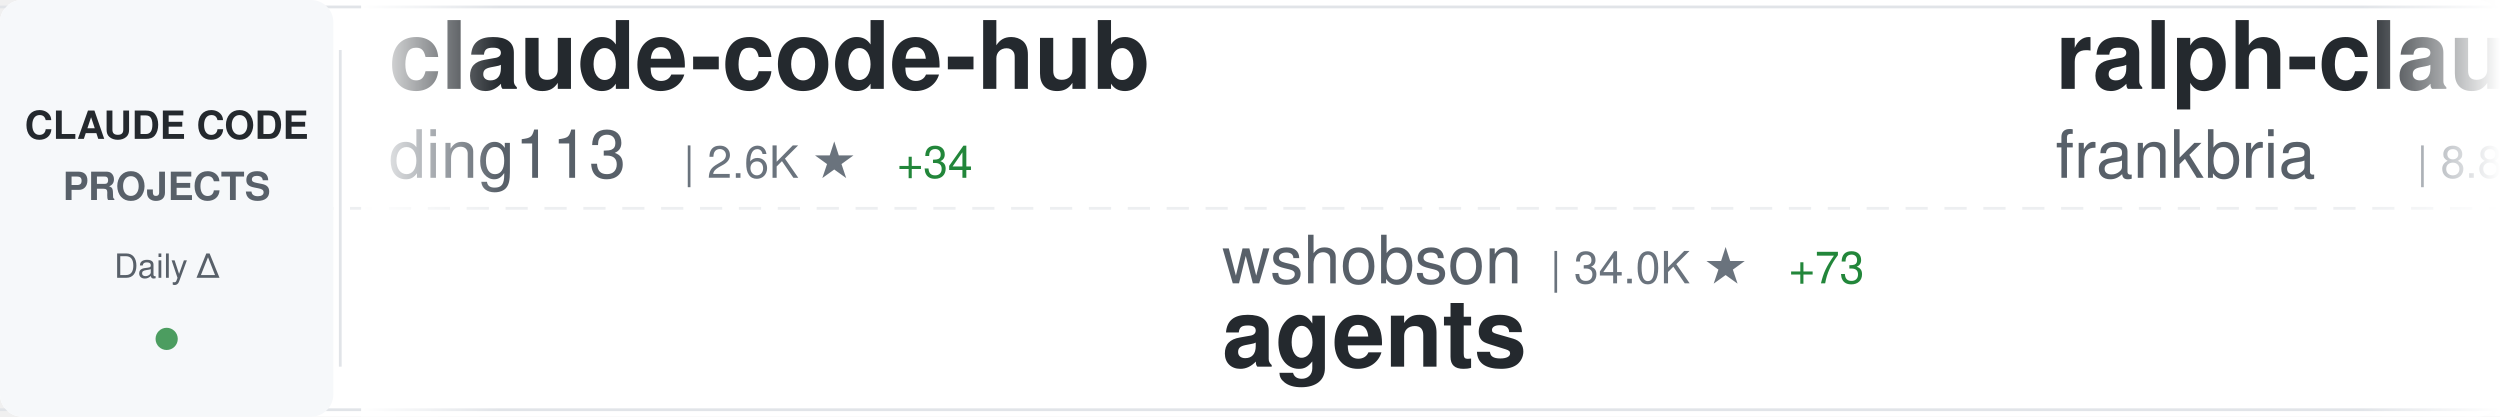
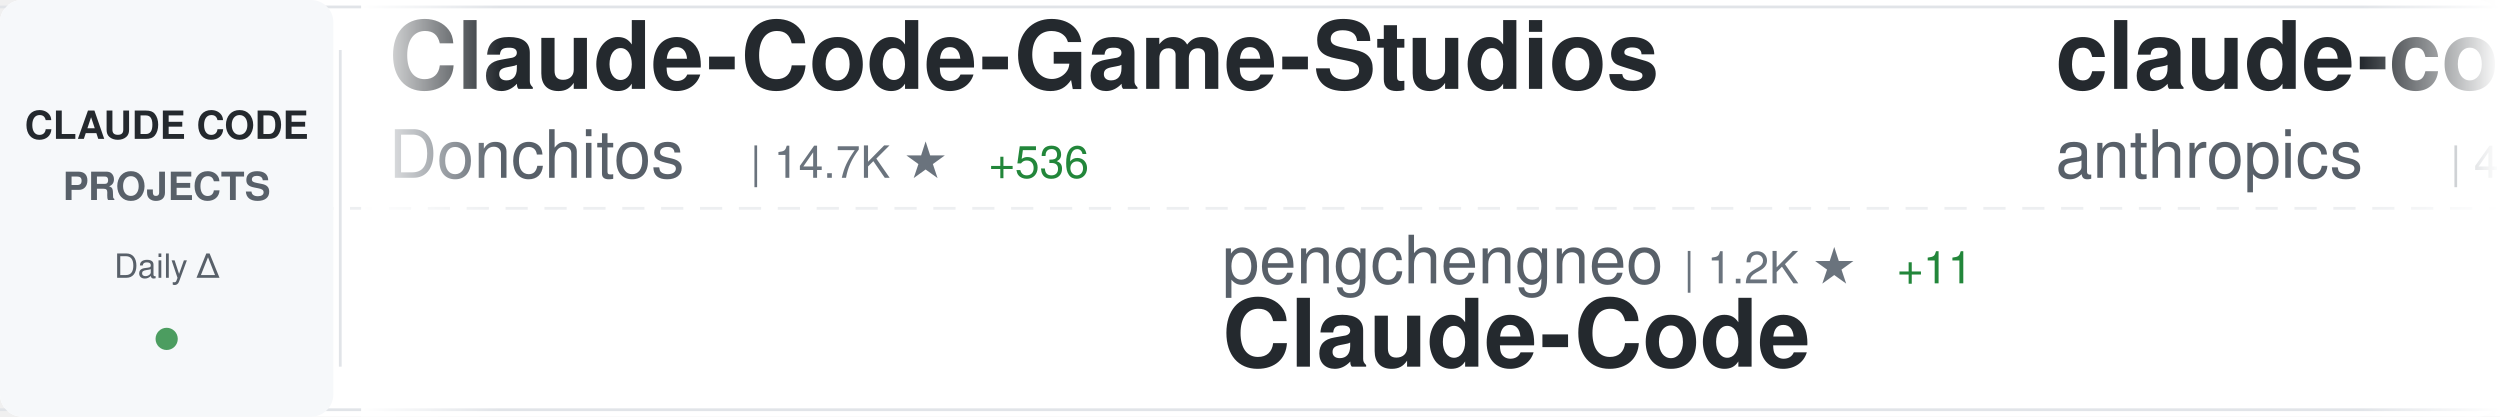
<svg xmlns="http://www.w3.org/2000/svg" width="900" height="150">
  <defs>
    <linearGradient id="awesomeLeftFade" x1="0%" y1="0%" x2="100%" y2="0%">
      <stop offset="0%" style="stop-color:#ffffff;stop-opacity:1" />
      <stop offset="100%" style="stop-color:#ffffff;stop-opacity:0" />
    </linearGradient>
    <linearGradient id="awesomeRightFade" x1="0%" y1="0%" x2="100%" y2="0%">
      <stop offset="0%" style="stop-color:#ffffff;stop-opacity:0" />
      <stop offset="100%" style="stop-color:#ffffff;stop-opacity:1" />
    </linearGradient>
  </defs>
  <rect width="900" height="150" fill="#ffffff" rx="8" />
  <rect x="0" y="2" width="900" height="1" fill="#e1e4e8" />
  <rect x="0" y="147" width="900" height="1" fill="#e1e4e8" />
  <line x1="0" y1="75" x2="900" y2="75" stroke="#e1e4e8" stroke-width="1" stroke-dasharray="8 6" opacity="0.6" />
  <rect x="0" y="0" width="120" height="150" fill="#f6f8fa" rx="8" />
  <text x="60" y="50" font-family="-apple-system, BlinkMacSystemFont, 'Segoe UI', Helvetica, Arial, sans-serif" font-size="14" font-weight="600" fill="#24292e" text-anchor="middle">CLAUDE CODE</text>
  <text x="60" y="72" font-family="-apple-system, BlinkMacSystemFont, 'Segoe UI', Helvetica, Arial, sans-serif" font-size="14" font-weight="600" fill="#586069" text-anchor="middle">PROJECTS</text>
  <text x="60" y="100" font-family="-apple-system, BlinkMacSystemFont, 'Segoe UI', Helvetica, Arial, sans-serif" font-size="12" font-weight="500" fill="#586069" text-anchor="middle">Daily Δ</text>
  <circle cx="60" cy="122" r="4" fill="#22863a" opacity="0.8" />
  <rect x="122" y="18" width="1" height="114" fill="#e1e4e8" />
  <clipPath id="awesomeTickerClip">
    <rect x="130" y="0" width="770" height="150" />
  </clipPath>
  <g clip-path="url(#awesomeTickerClip)">
    <g id="awesomeTickerItems">
      <animateTransform attributeName="transform" attributeType="XML" type="translate" from="0 0" to="-3000 0" dur="54s" repeatCount="indefinite" />
      <g transform="translate(0, 0)">
-         <text x="140" y="32" font-family="-apple-system, BlinkMacSystemFont, 'Segoe UI', Helvetica, Arial, sans-serif" font-size="34" font-weight="600" fill="#24292e">claude-code-hub</text>
-         <text x="140" y="64" font-family="-apple-system, BlinkMacSystemFont, 'Segoe UI', Helvetica, Arial, sans-serif" font-size="24" font-weight="400" fill="#586069">ding113</text>
-         <text x="246" y="64" font-family="-apple-system, BlinkMacSystemFont, 'Segoe UI', Helvetica, Arial, sans-serif" font-size="16" font-weight="500" fill="#6a737d">| 2.6K ★</text>
-         <text x="323" y="64" font-family="-apple-system, BlinkMacSystemFont, 'Segoe UI', Helvetica, Arial, sans-serif" font-size="16" font-weight="500" fill="#22863a"> +34</text>
+         <text x="140" y="32" font-family="-apple-system, BlinkMacSystemFont, 'Segoe UI', Helvetica, Arial, sans-serif" font-size="34" font-weight="600" fill="#24292e">Claude-Code-Game-Studios</text>
+         <text x="140" y="64" font-family="-apple-system, BlinkMacSystemFont, 'Segoe UI', Helvetica, Arial, sans-serif" font-size="24" font-weight="400" fill="#586069">Donchitos</text>
+         <text x="270" y="64" font-family="-apple-system, BlinkMacSystemFont, 'Segoe UI', Helvetica, Arial, sans-serif" font-size="16" font-weight="500" fill="#6a737d">| 14.7K ★</text>
+         <text x="356" y="64" font-family="-apple-system, BlinkMacSystemFont, 'Segoe UI', Helvetica, Arial, sans-serif" font-size="16" font-weight="500" fill="#22863a"> +536</text>
      </g>
      <g transform="translate(300, 0)">
-         <text x="140" y="102" font-family="-apple-system, BlinkMacSystemFont, 'Segoe UI', Helvetica, Arial, sans-serif" font-size="24" font-weight="400" fill="#586069">wshobson</text>
-         <text x="258" y="102" font-family="-apple-system, BlinkMacSystemFont, 'Segoe UI', Helvetica, Arial, sans-serif" font-size="16" font-weight="500" fill="#6a737d">| 34.0K ★</text>
-         <text x="344" y="102" font-family="-apple-system, BlinkMacSystemFont, 'Segoe UI', Helvetica, Arial, sans-serif" font-size="16" font-weight="500" fill="#22863a"> +73</text>
-         <text x="140" y="132" font-family="-apple-system, BlinkMacSystemFont, 'Segoe UI', Helvetica, Arial, sans-serif" font-size="34" font-weight="600" fill="#24292e">agents</text>
+         <text x="140" y="102" font-family="-apple-system, BlinkMacSystemFont, 'Segoe UI', Helvetica, Arial, sans-serif" font-size="24" font-weight="400" fill="#586069">pengchengneo</text>
+         <text x="306" y="102" font-family="-apple-system, BlinkMacSystemFont, 'Segoe UI', Helvetica, Arial, sans-serif" font-size="16" font-weight="500" fill="#6a737d">| 1.2K ★</text>
+         <text x="383" y="102" font-family="-apple-system, BlinkMacSystemFont, 'Segoe UI', Helvetica, Arial, sans-serif" font-size="16" font-weight="500" fill="#22863a"> +11</text>
+         <text x="140" y="132" font-family="-apple-system, BlinkMacSystemFont, 'Segoe UI', Helvetica, Arial, sans-serif" font-size="34" font-weight="600" fill="#24292e">Claude-Code</text>
      </g>
      <g transform="translate(600, 0)">
-         <text x="140" y="32" font-family="-apple-system, BlinkMacSystemFont, 'Segoe UI', Helvetica, Arial, sans-serif" font-size="34" font-weight="600" fill="#24292e">ralph-claude-code</text>
-         <text x="140" y="64" font-family="-apple-system, BlinkMacSystemFont, 'Segoe UI', Helvetica, Arial, sans-serif" font-size="24" font-weight="400" fill="#586069">frankbria</text>
-         <text x="270" y="64" font-family="-apple-system, BlinkMacSystemFont, 'Segoe UI', Helvetica, Arial, sans-serif" font-size="16" font-weight="500" fill="#6a737d">| 8.8K ★</text>
-         <text x="347" y="64" font-family="-apple-system, BlinkMacSystemFont, 'Segoe UI', Helvetica, Arial, sans-serif" font-size="16" font-weight="500" fill="#22863a"> +12</text>
+         <text x="140" y="32" font-family="-apple-system, BlinkMacSystemFont, 'Segoe UI', Helvetica, Arial, sans-serif" font-size="34" font-weight="600" fill="#24292e">claude-code-security-rev...</text>
+         <text x="140" y="64" font-family="-apple-system, BlinkMacSystemFont, 'Segoe UI', Helvetica, Arial, sans-serif" font-size="24" font-weight="400" fill="#586069">anthropics</text>
+         <text x="282" y="64" font-family="-apple-system, BlinkMacSystemFont, 'Segoe UI', Helvetica, Arial, sans-serif" font-size="16" font-weight="500" fill="#6a737d">| 4.3K ★</text>
+         <text x="359" y="64" font-family="-apple-system, BlinkMacSystemFont, 'Segoe UI', Helvetica, Arial, sans-serif" font-size="16" font-weight="500" fill="#22863a"> +16</text>
      </g>
      <g transform="translate(900, 0)">
-         <text x="140" y="102" font-family="-apple-system, BlinkMacSystemFont, 'Segoe UI', Helvetica, Arial, sans-serif" font-size="24" font-weight="400" fill="#586069">lintsinghua</text>
-         <text x="294" y="102" font-family="-apple-system, BlinkMacSystemFont, 'Segoe UI', Helvetica, Arial, sans-serif" font-size="16" font-weight="500" fill="#6a737d">| 2.9K ★</text>
-         <text x="371" y="102" font-family="-apple-system, BlinkMacSystemFont, 'Segoe UI', Helvetica, Arial, sans-serif" font-size="16" font-weight="500" fill="#22863a"> +28</text>
-         <text x="140" y="132" font-family="-apple-system, BlinkMacSystemFont, 'Segoe UI', Helvetica, Arial, sans-serif" font-size="34" font-weight="600" fill="#24292e">claude-code-book</text>
+         <text x="140" y="102" font-family="-apple-system, BlinkMacSystemFont, 'Segoe UI', Helvetica, Arial, sans-serif" font-size="24" font-weight="400" fill="#586069">diet103</text>
+         <text x="246" y="102" font-family="-apple-system, BlinkMacSystemFont, 'Segoe UI', Helvetica, Arial, sans-serif" font-size="16" font-weight="500" fill="#6a737d">| 9.5K ★</text>
+         <text x="323" y="102" font-family="-apple-system, BlinkMacSystemFont, 'Segoe UI', Helvetica, Arial, sans-serif" font-size="16" font-weight="500" fill="#22863a"> +18</text>
+         <text x="140" y="132" font-family="-apple-system, BlinkMacSystemFont, 'Segoe UI', Helvetica, Arial, sans-serif" font-size="34" font-weight="600" fill="#24292e">claude-code-infrastructu...</text>
      </g>
      <g transform="translate(1200, 0)">
-         <text x="140" y="32" font-family="-apple-system, BlinkMacSystemFont, 'Segoe UI', Helvetica, Arial, sans-serif" font-size="34" font-weight="600" fill="#24292e">claude-code-sourcemap</text>
-         <text x="140" y="64" font-family="-apple-system, BlinkMacSystemFont, 'Segoe UI', Helvetica, Arial, sans-serif" font-size="24" font-weight="400" fill="#586069">Hyper66666</text>
-         <text x="282" y="64" font-family="-apple-system, BlinkMacSystemFont, 'Segoe UI', Helvetica, Arial, sans-serif" font-size="16" font-weight="500" fill="#6a737d">| 208 ★</text>
+         <text x="140" y="32" font-family="-apple-system, BlinkMacSystemFont, 'Segoe UI', Helvetica, Arial, sans-serif" font-size="34" font-weight="600" fill="#24292e">claude-task-master</text>
+         <text x="140" y="64" font-family="-apple-system, BlinkMacSystemFont, 'Segoe UI', Helvetica, Arial, sans-serif" font-size="24" font-weight="400" fill="#586069">eyaltoledano</text>
+         <text x="306" y="64" font-family="-apple-system, BlinkMacSystemFont, 'Segoe UI', Helvetica, Arial, sans-serif" font-size="16" font-weight="500" fill="#6a737d">| 26.6K ★</text>
+         <text x="392" y="64" font-family="-apple-system, BlinkMacSystemFont, 'Segoe UI', Helvetica, Arial, sans-serif" font-size="16" font-weight="500" fill="#22863a"> +28</text>
      </g>
      <g transform="translate(1500, 0)">
-         <text x="140" y="102" font-family="-apple-system, BlinkMacSystemFont, 'Segoe UI', Helvetica, Arial, sans-serif" font-size="24" font-weight="400" fill="#586069">carlvellotti</text>
-         <text x="306" y="102" font-family="-apple-system, BlinkMacSystemFont, 'Segoe UI', Helvetica, Arial, sans-serif" font-size="16" font-weight="500" fill="#6a737d">| 1.9K ★</text>
+         <text x="140" y="102" font-family="-apple-system, BlinkMacSystemFont, 'Segoe UI', Helvetica, Arial, sans-serif" font-size="24" font-weight="400" fill="#586069">fuergaosi233</text>
+         <text x="306" y="102" font-family="-apple-system, BlinkMacSystemFont, 'Segoe UI', Helvetica, Arial, sans-serif" font-size="16" font-weight="500" fill="#6a737d">| 2.5K ★</text>
        <text x="383" y="102" font-family="-apple-system, BlinkMacSystemFont, 'Segoe UI', Helvetica, Arial, sans-serif" font-size="16" font-weight="500" fill="#22863a"> +6</text>
-         <text x="140" y="132" font-family="-apple-system, BlinkMacSystemFont, 'Segoe UI', Helvetica, Arial, sans-serif" font-size="34" font-weight="600" fill="#24292e">claude-code-pm-course</text>
+         <text x="140" y="132" font-family="-apple-system, BlinkMacSystemFont, 'Segoe UI', Helvetica, Arial, sans-serif" font-size="34" font-weight="600" fill="#24292e">claude-code-proxy</text>
      </g>
      <g transform="translate(1800, 0)">
-         <text x="140" y="32" font-family="-apple-system, BlinkMacSystemFont, 'Segoe UI', Helvetica, Arial, sans-serif" font-size="34" font-weight="600" fill="#24292e">claude-howto</text>
-         <text x="140" y="64" font-family="-apple-system, BlinkMacSystemFont, 'Segoe UI', Helvetica, Arial, sans-serif" font-size="24" font-weight="400" fill="#586069">luongnv89</text>
-         <text x="270" y="64" font-family="-apple-system, BlinkMacSystemFont, 'Segoe UI', Helvetica, Arial, sans-serif" font-size="16" font-weight="500" fill="#6a737d">| 27.9K ★</text>
-         <text x="356" y="64" font-family="-apple-system, BlinkMacSystemFont, 'Segoe UI', Helvetica, Arial, sans-serif" font-size="16" font-weight="500" fill="#22863a"> +193</text>
+         <text x="140" y="32" font-family="-apple-system, BlinkMacSystemFont, 'Segoe UI', Helvetica, Arial, sans-serif" font-size="34" font-weight="600" fill="#24292e">happy</text>
+         <text x="140" y="64" font-family="-apple-system, BlinkMacSystemFont, 'Segoe UI', Helvetica, Arial, sans-serif" font-size="24" font-weight="400" fill="#586069">slopus</text>
+         <text x="234" y="64" font-family="-apple-system, BlinkMacSystemFont, 'Segoe UI', Helvetica, Arial, sans-serif" font-size="16" font-weight="500" fill="#6a737d">| 18.9K ★</text>
+         <text x="320" y="64" font-family="-apple-system, BlinkMacSystemFont, 'Segoe UI', Helvetica, Arial, sans-serif" font-size="16" font-weight="500" fill="#22863a"> +78</text>
      </g>
      <g transform="translate(2100, 0)">
-         <text x="140" y="102" font-family="-apple-system, BlinkMacSystemFont, 'Segoe UI', Helvetica, Arial, sans-serif" font-size="24" font-weight="400" fill="#586069">rohitg00</text>
-         <text x="258" y="102" font-family="-apple-system, BlinkMacSystemFont, 'Segoe UI', Helvetica, Arial, sans-serif" font-size="16" font-weight="500" fill="#6a737d">| 1.4K ★</text>
-         <text x="335" y="102" font-family="-apple-system, BlinkMacSystemFont, 'Segoe UI', Helvetica, Arial, sans-serif" font-size="16" font-weight="500" fill="#22863a"> +16</text>
-         <text x="140" y="132" font-family="-apple-system, BlinkMacSystemFont, 'Segoe UI', Helvetica, Arial, sans-serif" font-size="34" font-weight="600" fill="#24292e">awesome-claude-code-tool...</text>
+         <text x="140" y="102" font-family="-apple-system, BlinkMacSystemFont, 'Segoe UI', Helvetica, Arial, sans-serif" font-size="24" font-weight="400" fill="#586069">bfly123</text>
+         <text x="246" y="102" font-family="-apple-system, BlinkMacSystemFont, 'Segoe UI', Helvetica, Arial, sans-serif" font-size="16" font-weight="500" fill="#6a737d">| 2.3K ★</text>
+         <text x="323" y="102" font-family="-apple-system, BlinkMacSystemFont, 'Segoe UI', Helvetica, Arial, sans-serif" font-size="16" font-weight="500" fill="#22863a"> +12</text>
+         <text x="140" y="132" font-family="-apple-system, BlinkMacSystemFont, 'Segoe UI', Helvetica, Arial, sans-serif" font-size="34" font-weight="600" fill="#24292e">claude_code_bridge</text>
      </g>
      <g transform="translate(2400, 0)">
-         <text x="140" y="32" font-family="-apple-system, BlinkMacSystemFont, 'Segoe UI', Helvetica, Arial, sans-serif" font-size="34" font-weight="600" fill="#24292e">claude-code-analysis</text>
-         <text x="140" y="64" font-family="-apple-system, BlinkMacSystemFont, 'Segoe UI', Helvetica, Arial, sans-serif" font-size="24" font-weight="400" fill="#586069">liuup</text>
-         <text x="222" y="64" font-family="-apple-system, BlinkMacSystemFont, 'Segoe UI', Helvetica, Arial, sans-serif" font-size="16" font-weight="500" fill="#6a737d">| 1.8K ★</text>
-         <text x="299" y="64" font-family="-apple-system, BlinkMacSystemFont, 'Segoe UI', Helvetica, Arial, sans-serif" font-size="16" font-weight="500" fill="#22863a"> +45</text>
+         <text x="140" y="32" font-family="-apple-system, BlinkMacSystemFont, 'Segoe UI', Helvetica, Arial, sans-serif" font-size="34" font-weight="600" fill="#24292e">claude-code-my-workflow</text>
+         <text x="140" y="64" font-family="-apple-system, BlinkMacSystemFont, 'Segoe UI', Helvetica, Arial, sans-serif" font-size="24" font-weight="400" fill="#586069">pedrohcgs</text>
+         <text x="270" y="64" font-family="-apple-system, BlinkMacSystemFont, 'Segoe UI', Helvetica, Arial, sans-serif" font-size="16" font-weight="500" fill="#6a737d">| 959 ★</text>
+         <text x="338" y="64" font-family="-apple-system, BlinkMacSystemFont, 'Segoe UI', Helvetica, Arial, sans-serif" font-size="16" font-weight="500" fill="#22863a"> +12</text>
      </g>
      <g transform="translate(2700, 0)">
-         <text x="140" y="102" font-family="-apple-system, BlinkMacSystemFont, 'Segoe UI', Helvetica, Arial, sans-serif" font-size="24" font-weight="400" fill="#586069">anthropics</text>
-         <text x="282" y="102" font-family="-apple-system, BlinkMacSystemFont, 'Segoe UI', Helvetica, Arial, sans-serif" font-size="16" font-weight="500" fill="#6a737d">| 121.4K ★</text>
-         <text x="377" y="102" font-family="-apple-system, BlinkMacSystemFont, 'Segoe UI', Helvetica, Arial, sans-serif" font-size="16" font-weight="500" fill="#22863a"> +635</text>
-         <text x="140" y="132" font-family="-apple-system, BlinkMacSystemFont, 'Segoe UI', Helvetica, Arial, sans-serif" font-size="34" font-weight="600" fill="#24292e">skills</text>
+         <text x="140" y="102" font-family="-apple-system, BlinkMacSystemFont, 'Segoe UI', Helvetica, Arial, sans-serif" font-size="24" font-weight="400" fill="#586069">wanshuiyin</text>
+         <text x="282" y="102" font-family="-apple-system, BlinkMacSystemFont, 'Segoe UI', Helvetica, Arial, sans-serif" font-size="16" font-weight="500" fill="#6a737d">| 7.2K ★</text>
+         <text x="359" y="102" font-family="-apple-system, BlinkMacSystemFont, 'Segoe UI', Helvetica, Arial, sans-serif" font-size="16" font-weight="500" fill="#22863a"> +69</text>
+         <text x="140" y="132" font-family="-apple-system, BlinkMacSystemFont, 'Segoe UI', Helvetica, Arial, sans-serif" font-size="34" font-weight="600" fill="#24292e">Auto-claude-code-researc...</text>
      </g>
      <g transform="translate(3000, 0)">
-         <text x="140" y="32" font-family="-apple-system, BlinkMacSystemFont, 'Segoe UI', Helvetica, Arial, sans-serif" font-size="34" font-weight="600" fill="#24292e">claude-code-hub</text>
-         <text x="140" y="64" font-family="-apple-system, BlinkMacSystemFont, 'Segoe UI', Helvetica, Arial, sans-serif" font-size="24" font-weight="400" fill="#586069">ding113</text>
-         <text x="246" y="64" font-family="-apple-system, BlinkMacSystemFont, 'Segoe UI', Helvetica, Arial, sans-serif" font-size="16" font-weight="500" fill="#6a737d">| 2.6K ★</text>
-         <text x="323" y="64" font-family="-apple-system, BlinkMacSystemFont, 'Segoe UI', Helvetica, Arial, sans-serif" font-size="16" font-weight="500" fill="#22863a"> +34</text>
+         <text x="140" y="32" font-family="-apple-system, BlinkMacSystemFont, 'Segoe UI', Helvetica, Arial, sans-serif" font-size="34" font-weight="600" fill="#24292e">Claude-Code-Game-Studios</text>
+         <text x="140" y="64" font-family="-apple-system, BlinkMacSystemFont, 'Segoe UI', Helvetica, Arial, sans-serif" font-size="24" font-weight="400" fill="#586069">Donchitos</text>
+         <text x="270" y="64" font-family="-apple-system, BlinkMacSystemFont, 'Segoe UI', Helvetica, Arial, sans-serif" font-size="16" font-weight="500" fill="#6a737d">| 14.7K ★</text>
+         <text x="356" y="64" font-family="-apple-system, BlinkMacSystemFont, 'Segoe UI', Helvetica, Arial, sans-serif" font-size="16" font-weight="500" fill="#22863a"> +536</text>
      </g>
      <g transform="translate(3300, 0)">
-         <text x="140" y="102" font-family="-apple-system, BlinkMacSystemFont, 'Segoe UI', Helvetica, Arial, sans-serif" font-size="24" font-weight="400" fill="#586069">wshobson</text>
-         <text x="258" y="102" font-family="-apple-system, BlinkMacSystemFont, 'Segoe UI', Helvetica, Arial, sans-serif" font-size="16" font-weight="500" fill="#6a737d">| 34.0K ★</text>
-         <text x="344" y="102" font-family="-apple-system, BlinkMacSystemFont, 'Segoe UI', Helvetica, Arial, sans-serif" font-size="16" font-weight="500" fill="#22863a"> +73</text>
-         <text x="140" y="132" font-family="-apple-system, BlinkMacSystemFont, 'Segoe UI', Helvetica, Arial, sans-serif" font-size="34" font-weight="600" fill="#24292e">agents</text>
+         <text x="140" y="102" font-family="-apple-system, BlinkMacSystemFont, 'Segoe UI', Helvetica, Arial, sans-serif" font-size="24" font-weight="400" fill="#586069">pengchengneo</text>
+         <text x="306" y="102" font-family="-apple-system, BlinkMacSystemFont, 'Segoe UI', Helvetica, Arial, sans-serif" font-size="16" font-weight="500" fill="#6a737d">| 1.2K ★</text>
+         <text x="383" y="102" font-family="-apple-system, BlinkMacSystemFont, 'Segoe UI', Helvetica, Arial, sans-serif" font-size="16" font-weight="500" fill="#22863a"> +11</text>
+         <text x="140" y="132" font-family="-apple-system, BlinkMacSystemFont, 'Segoe UI', Helvetica, Arial, sans-serif" font-size="34" font-weight="600" fill="#24292e">Claude-Code</text>
      </g>
      <g transform="translate(3600, 0)">
-         <text x="140" y="32" font-family="-apple-system, BlinkMacSystemFont, 'Segoe UI', Helvetica, Arial, sans-serif" font-size="34" font-weight="600" fill="#24292e">ralph-claude-code</text>
-         <text x="140" y="64" font-family="-apple-system, BlinkMacSystemFont, 'Segoe UI', Helvetica, Arial, sans-serif" font-size="24" font-weight="400" fill="#586069">frankbria</text>
-         <text x="270" y="64" font-family="-apple-system, BlinkMacSystemFont, 'Segoe UI', Helvetica, Arial, sans-serif" font-size="16" font-weight="500" fill="#6a737d">| 8.8K ★</text>
-         <text x="347" y="64" font-family="-apple-system, BlinkMacSystemFont, 'Segoe UI', Helvetica, Arial, sans-serif" font-size="16" font-weight="500" fill="#22863a"> +12</text>
+         <text x="140" y="32" font-family="-apple-system, BlinkMacSystemFont, 'Segoe UI', Helvetica, Arial, sans-serif" font-size="34" font-weight="600" fill="#24292e">claude-code-security-rev...</text>
+         <text x="140" y="64" font-family="-apple-system, BlinkMacSystemFont, 'Segoe UI', Helvetica, Arial, sans-serif" font-size="24" font-weight="400" fill="#586069">anthropics</text>
+         <text x="282" y="64" font-family="-apple-system, BlinkMacSystemFont, 'Segoe UI', Helvetica, Arial, sans-serif" font-size="16" font-weight="500" fill="#6a737d">| 4.3K ★</text>
+         <text x="359" y="64" font-family="-apple-system, BlinkMacSystemFont, 'Segoe UI', Helvetica, Arial, sans-serif" font-size="16" font-weight="500" fill="#22863a"> +16</text>
      </g>
      <g transform="translate(3900, 0)">
-         <text x="140" y="102" font-family="-apple-system, BlinkMacSystemFont, 'Segoe UI', Helvetica, Arial, sans-serif" font-size="24" font-weight="400" fill="#586069">lintsinghua</text>
-         <text x="294" y="102" font-family="-apple-system, BlinkMacSystemFont, 'Segoe UI', Helvetica, Arial, sans-serif" font-size="16" font-weight="500" fill="#6a737d">| 2.9K ★</text>
-         <text x="371" y="102" font-family="-apple-system, BlinkMacSystemFont, 'Segoe UI', Helvetica, Arial, sans-serif" font-size="16" font-weight="500" fill="#22863a"> +28</text>
-         <text x="140" y="132" font-family="-apple-system, BlinkMacSystemFont, 'Segoe UI', Helvetica, Arial, sans-serif" font-size="34" font-weight="600" fill="#24292e">claude-code-book</text>
+         <text x="140" y="102" font-family="-apple-system, BlinkMacSystemFont, 'Segoe UI', Helvetica, Arial, sans-serif" font-size="24" font-weight="400" fill="#586069">diet103</text>
+         <text x="246" y="102" font-family="-apple-system, BlinkMacSystemFont, 'Segoe UI', Helvetica, Arial, sans-serif" font-size="16" font-weight="500" fill="#6a737d">| 9.5K ★</text>
+         <text x="323" y="102" font-family="-apple-system, BlinkMacSystemFont, 'Segoe UI', Helvetica, Arial, sans-serif" font-size="16" font-weight="500" fill="#22863a"> +18</text>
+         <text x="140" y="132" font-family="-apple-system, BlinkMacSystemFont, 'Segoe UI', Helvetica, Arial, sans-serif" font-size="34" font-weight="600" fill="#24292e">claude-code-infrastructu...</text>
      </g>
    </g>
  </g>
  <rect x="130" y="0" width="50" height="150" fill="url(#awesomeLeftFade)" />
  <rect x="850" y="0" width="50" height="150" fill="url(#awesomeRightFade)" />
</svg>
